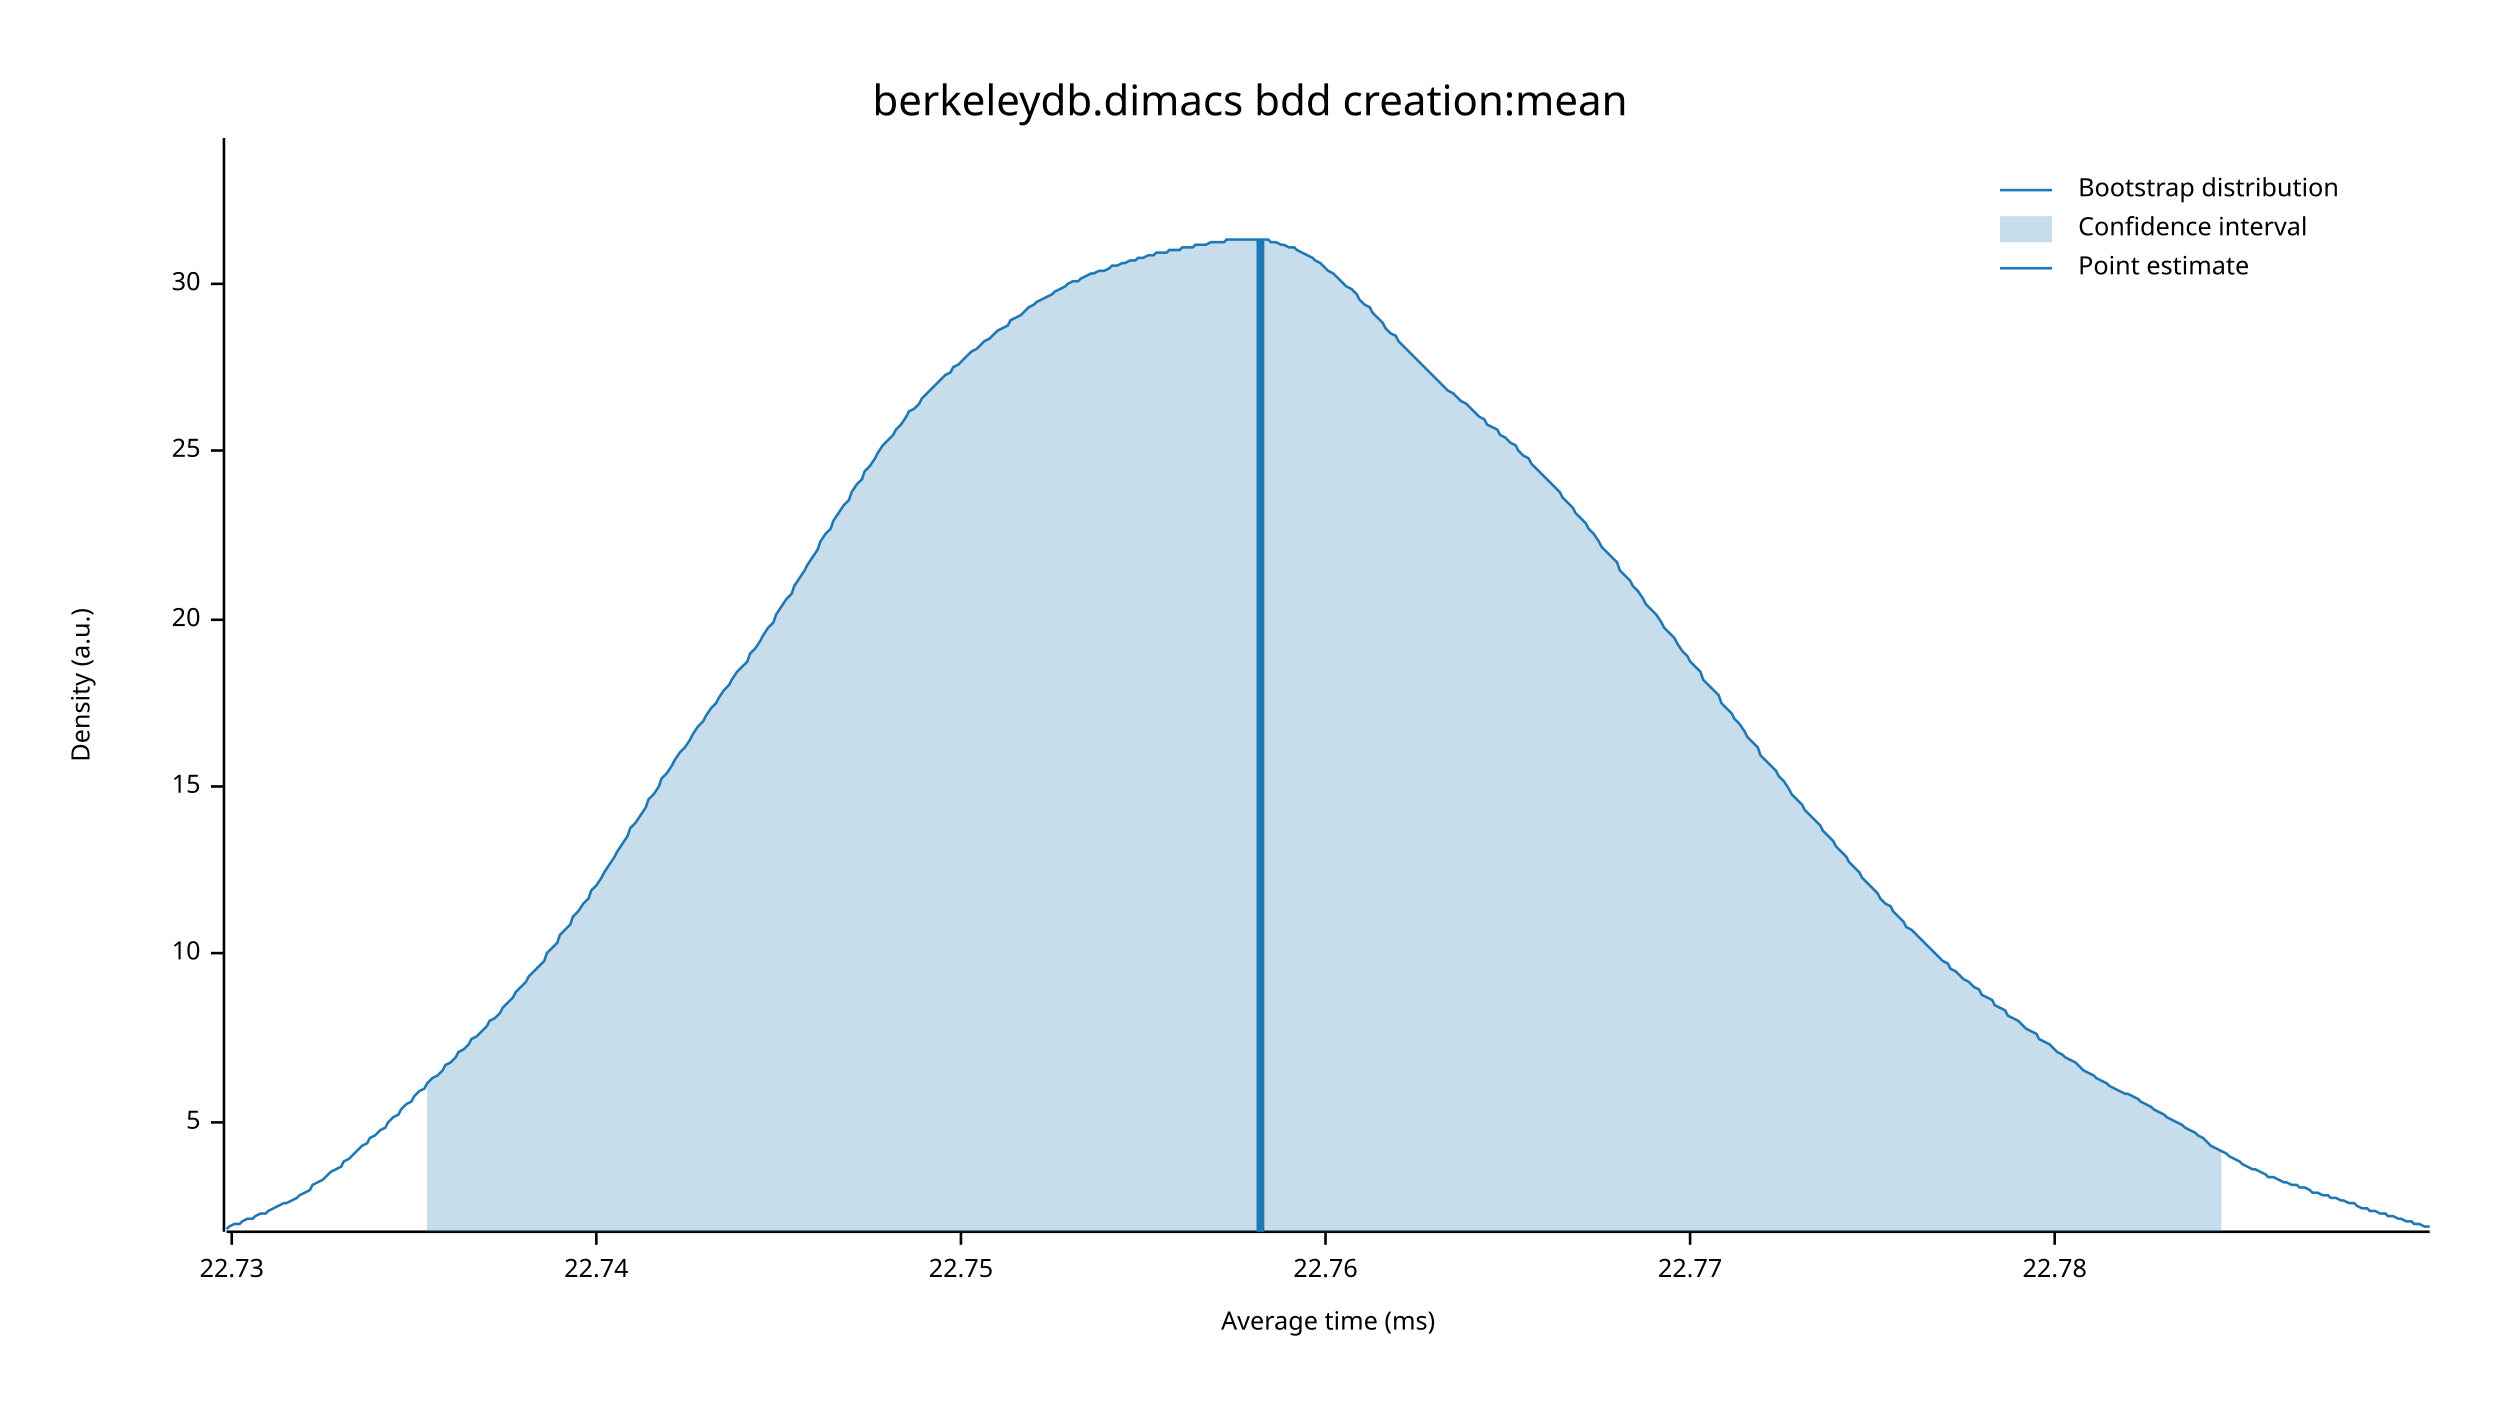
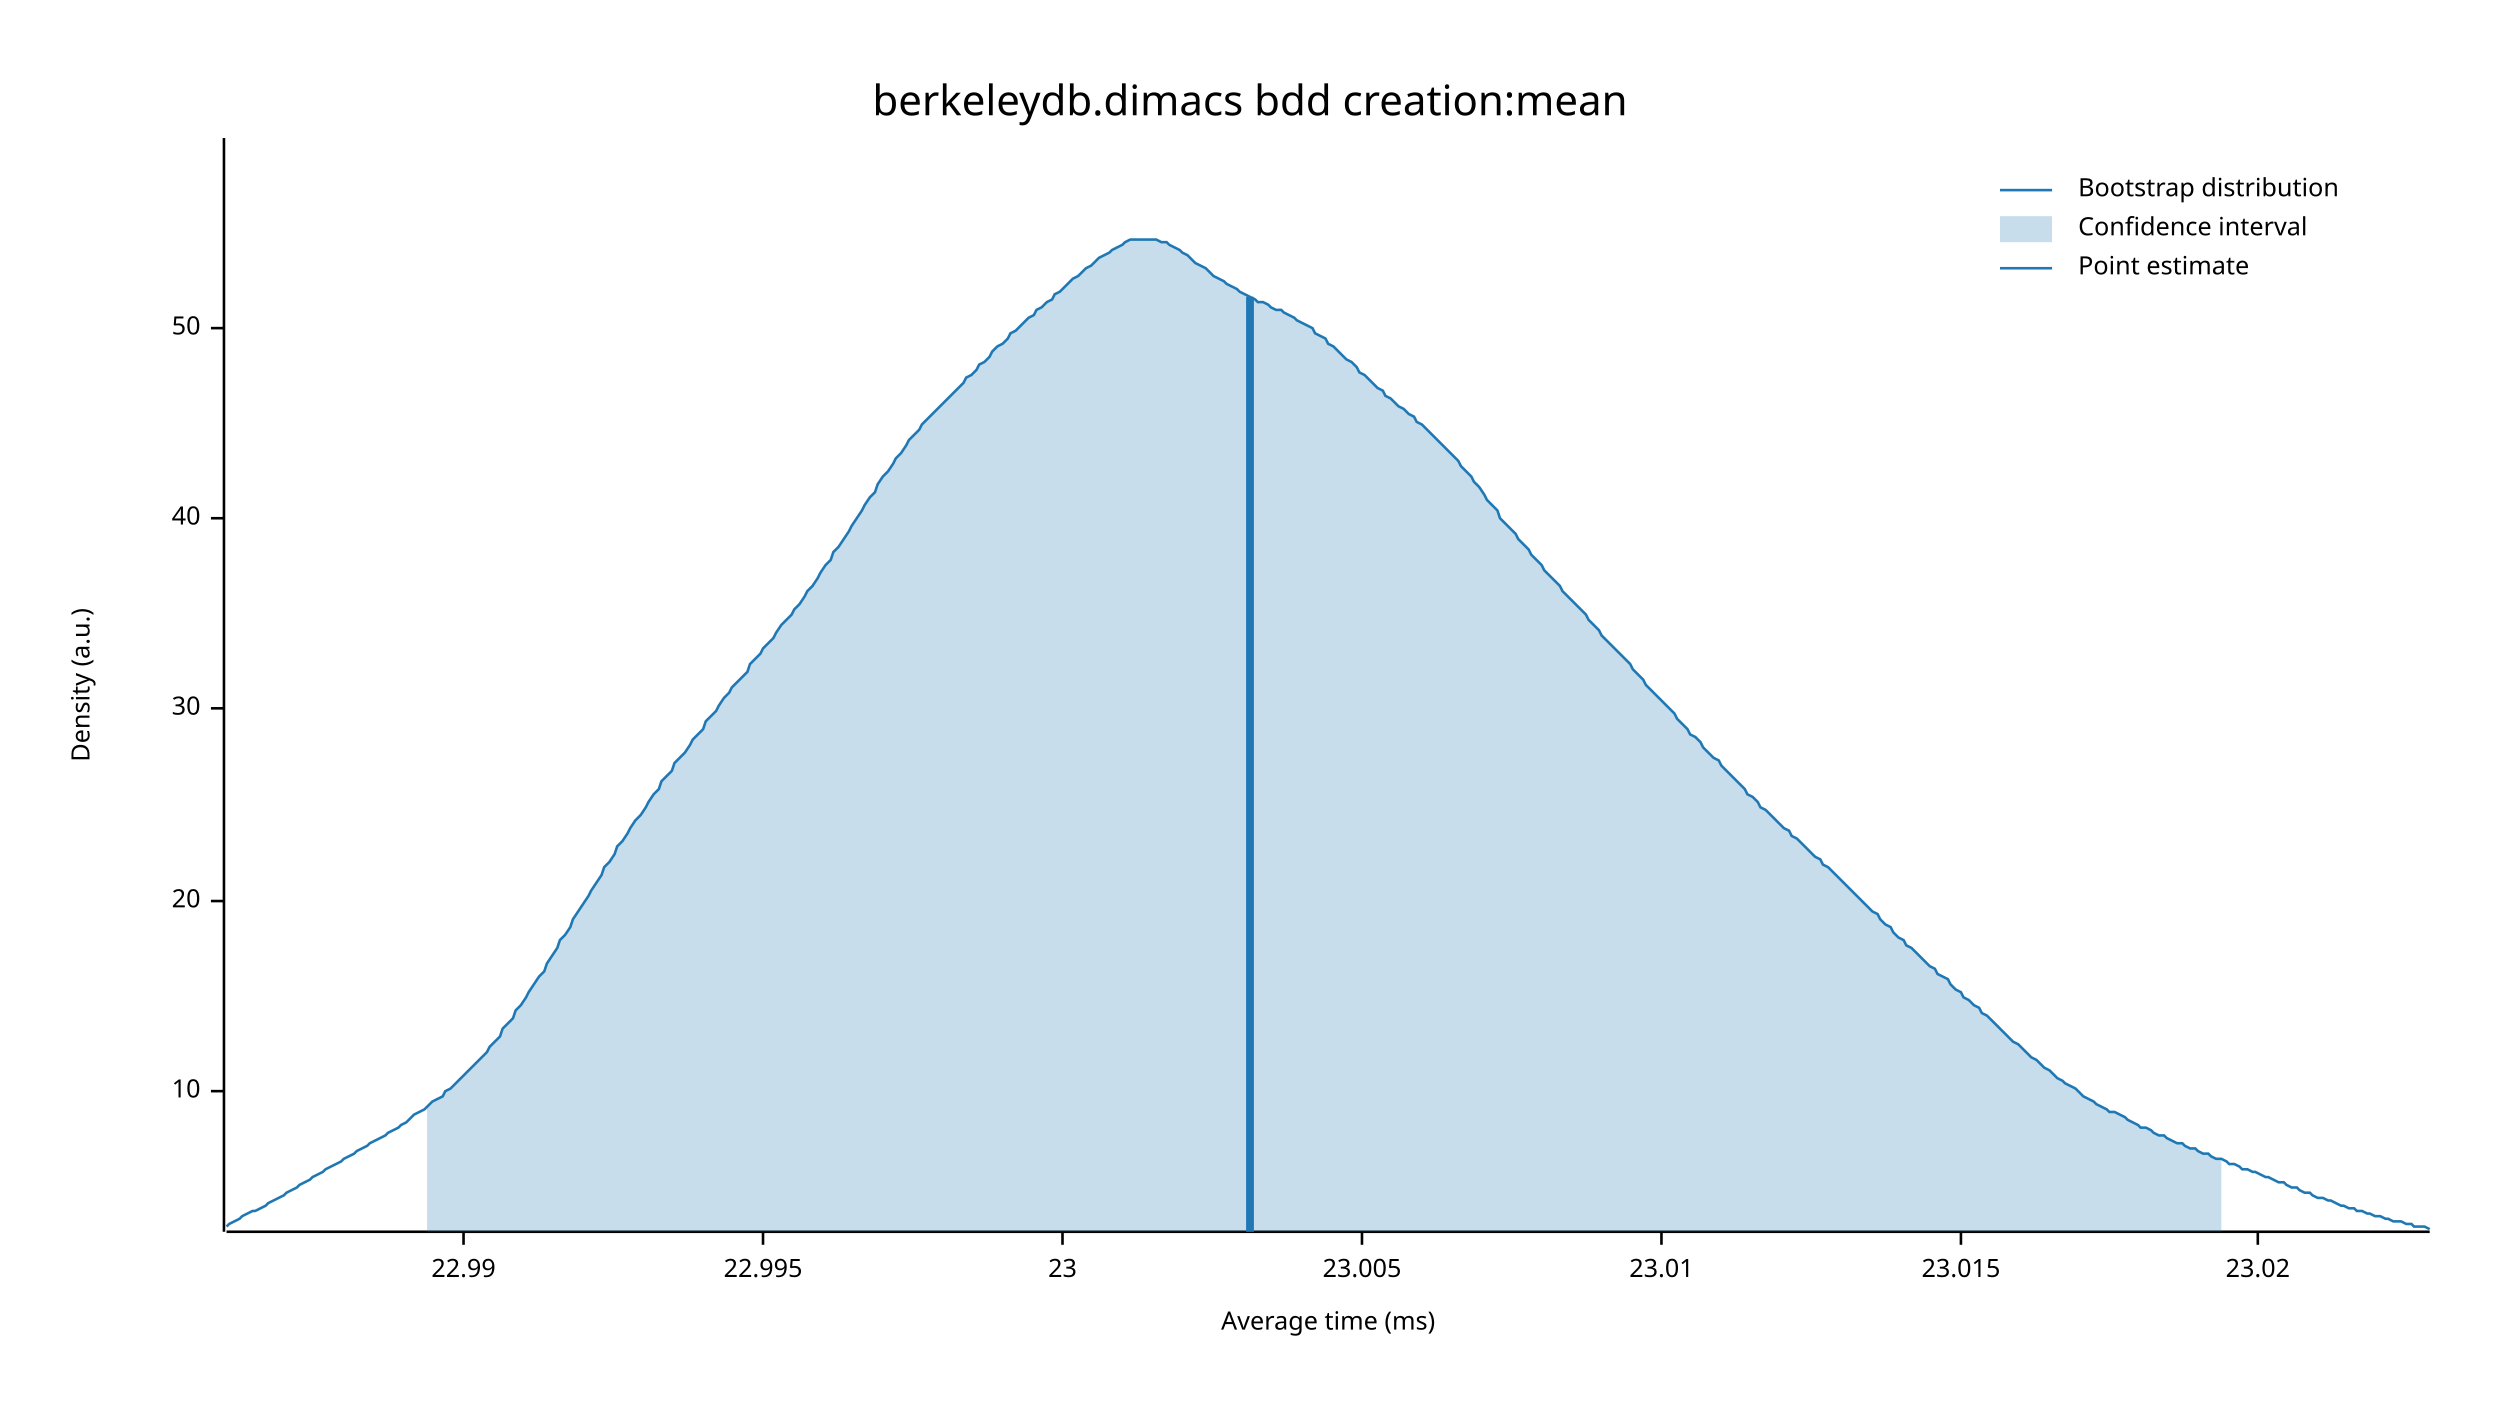
<svg xmlns="http://www.w3.org/2000/svg" width="960" height="540" viewBox="0 0 960 540">
  <text x="480" y="32" dy="0.76em" text-anchor="middle" font-family="sans-serif" font-size="16.129" opacity="1" fill="#000000">
berkeleydb.dimacs bdd creation:mean
</text>
  <text x="27" y="263" dy="0.76em" text-anchor="middle" font-family="sans-serif" font-size="9.677" opacity="1" fill="#000000" transform="rotate(270, 27, 263)">
Density (a.u.)
</text>
  <text x="510" y="513" dy="-0.5ex" text-anchor="middle" font-family="sans-serif" font-size="9.677" opacity="1" fill="#000000">
Average time (ms)
</text>
  <polyline fill="none" opacity="1" stroke="#000000" stroke-width="1" points="86,53 86,473 " />
-   <text x="77" y="431" dy="0.5ex" text-anchor="end" font-family="sans-serif" font-size="9.677" opacity="1" fill="#000000">
- 5
- </text>
-   <polyline fill="none" opacity="1" stroke="#000000" stroke-width="1" points="81,431 86,431 " />
-   <text x="77" y="366" dy="0.5ex" text-anchor="end" font-family="sans-serif" font-size="9.677" opacity="1" fill="#000000">
+   <text x="77" y="419" dy="0.5ex" text-anchor="end" font-family="sans-serif" font-size="9.677" opacity="1" fill="#000000">
10
</text>
-   <polyline fill="none" opacity="1" stroke="#000000" stroke-width="1" points="81,366 86,366 " />
-   <text x="77" y="302" dy="0.5ex" text-anchor="end" font-family="sans-serif" font-size="9.677" opacity="1" fill="#000000">
- 15
- </text>
-   <polyline fill="none" opacity="1" stroke="#000000" stroke-width="1" points="81,302 86,302 " />
-   <text x="77" y="238" dy="0.5ex" text-anchor="end" font-family="sans-serif" font-size="9.677" opacity="1" fill="#000000">
+   <polyline fill="none" opacity="1" stroke="#000000" stroke-width="1" points="81,419 86,419 " />
+   <text x="77" y="346" dy="0.5ex" text-anchor="end" font-family="sans-serif" font-size="9.677" opacity="1" fill="#000000">
20
</text>
-   <polyline fill="none" opacity="1" stroke="#000000" stroke-width="1" points="81,238 86,238 " />
-   <text x="77" y="173" dy="0.5ex" text-anchor="end" font-family="sans-serif" font-size="9.677" opacity="1" fill="#000000">
- 25
- </text>
-   <polyline fill="none" opacity="1" stroke="#000000" stroke-width="1" points="81,173 86,173 " />
-   <text x="77" y="109" dy="0.5ex" text-anchor="end" font-family="sans-serif" font-size="9.677" opacity="1" fill="#000000">
+   <polyline fill="none" opacity="1" stroke="#000000" stroke-width="1" points="81,346 86,346 " />
+   <text x="77" y="272" dy="0.5ex" text-anchor="end" font-family="sans-serif" font-size="9.677" opacity="1" fill="#000000">
30
</text>
-   <polyline fill="none" opacity="1" stroke="#000000" stroke-width="1" points="81,109 86,109 " />
+   <polyline fill="none" opacity="1" stroke="#000000" stroke-width="1" points="81,272 86,272 " />
+   <text x="77" y="199" dy="0.5ex" text-anchor="end" font-family="sans-serif" font-size="9.677" opacity="1" fill="#000000">
+ 40
+ </text>
+   <polyline fill="none" opacity="1" stroke="#000000" stroke-width="1" points="81,199 86,199 " />
+   <text x="77" y="126" dy="0.5ex" text-anchor="end" font-family="sans-serif" font-size="9.677" opacity="1" fill="#000000">
+ 50
+ </text>
+   <polyline fill="none" opacity="1" stroke="#000000" stroke-width="1" points="81,126 86,126 " />
  <polyline fill="none" opacity="1" stroke="#000000" stroke-width="1" points="87,473 933,473 " />
-   <text x="89" y="483" dy="0.76em" text-anchor="middle" font-family="sans-serif" font-size="9.677" opacity="1" fill="#000000">
- 22.73
+   <text x="178" y="483" dy="0.76em" text-anchor="middle" font-family="sans-serif" font-size="9.677" opacity="1" fill="#000000">
+ 22.99
</text>
-   <polyline fill="none" opacity="1" stroke="#000000" stroke-width="1" points="89,473 89,478 " />
-   <text x="229" y="483" dy="0.76em" text-anchor="middle" font-family="sans-serif" font-size="9.677" opacity="1" fill="#000000">
- 22.74
+   <polyline fill="none" opacity="1" stroke="#000000" stroke-width="1" points="178,473 178,478 " />
+   <text x="293" y="483" dy="0.76em" text-anchor="middle" font-family="sans-serif" font-size="9.677" opacity="1" fill="#000000">
+ 22.995
</text>
-   <polyline fill="none" opacity="1" stroke="#000000" stroke-width="1" points="229,473 229,478 " />
-   <text x="369" y="483" dy="0.76em" text-anchor="middle" font-family="sans-serif" font-size="9.677" opacity="1" fill="#000000">
- 22.75
+   <polyline fill="none" opacity="1" stroke="#000000" stroke-width="1" points="293,473 293,478 " />
+   <text x="408" y="483" dy="0.76em" text-anchor="middle" font-family="sans-serif" font-size="9.677" opacity="1" fill="#000000">
+ 23
</text>
-   <polyline fill="none" opacity="1" stroke="#000000" stroke-width="1" points="369,473 369,478 " />
-   <text x="509" y="483" dy="0.76em" text-anchor="middle" font-family="sans-serif" font-size="9.677" opacity="1" fill="#000000">
- 22.76
+   <polyline fill="none" opacity="1" stroke="#000000" stroke-width="1" points="408,473 408,478 " />
+   <text x="523" y="483" dy="0.76em" text-anchor="middle" font-family="sans-serif" font-size="9.677" opacity="1" fill="#000000">
+ 23.005
</text>
-   <polyline fill="none" opacity="1" stroke="#000000" stroke-width="1" points="509,473 509,478 " />
-   <text x="649" y="483" dy="0.76em" text-anchor="middle" font-family="sans-serif" font-size="9.677" opacity="1" fill="#000000">
- 22.77
+   <polyline fill="none" opacity="1" stroke="#000000" stroke-width="1" points="523,473 523,478 " />
+   <text x="638" y="483" dy="0.76em" text-anchor="middle" font-family="sans-serif" font-size="9.677" opacity="1" fill="#000000">
+ 23.01
</text>
-   <polyline fill="none" opacity="1" stroke="#000000" stroke-width="1" points="649,473 649,478 " />
-   <text x="789" y="483" dy="0.76em" text-anchor="middle" font-family="sans-serif" font-size="9.677" opacity="1" fill="#000000">
- 22.78
+   <polyline fill="none" opacity="1" stroke="#000000" stroke-width="1" points="638,473 638,478 " />
+   <text x="753" y="483" dy="0.76em" text-anchor="middle" font-family="sans-serif" font-size="9.677" opacity="1" fill="#000000">
+ 23.015
</text>
-   <polyline fill="none" opacity="1" stroke="#000000" stroke-width="1" points="789,473 789,478 " />
-   <polyline fill="none" opacity="1" stroke="#1F78B4" stroke-width="1" points="87,472 88,471 90,470 92,470 93,469 95,468 97,468 98,467 100,466 102,466 103,465 105,464 107,463 109,462 110,462 112,461 114,460 115,459 117,458 119,457 120,455 122,454 124,453 125,452 127,450 129,449 131,448 132,446 134,445 136,443 137,442 139,440 141,439 142,437 144,436 146,434 148,433 149,431 151,429 153,428 154,426 156,424 158,423 159,421 161,419 163,418 164,416 166,414 168,413 170,411 171,409 173,408 175,406 176,404 178,403 180,401 181,399 183,398 185,396 187,394 188,392 190,391 192,389 193,387 195,385 197,383 198,381 200,379 202,377 203,375 205,373 207,371 209,369 210,366 212,364 214,362 215,359 217,357 219,355 220,352 222,350 224,347 226,345 227,342 229,340 231,337 232,335 234,332 236,329 237,327 239,324 241,321 242,318 244,316 246,313 248,310 249,307 251,305 253,302 254,299 256,297 258,294 259,292 261,289 263,287 265,284 266,282 268,279 270,277 271,275 273,272 275,270 276,268 278,265 280,263 281,261 283,258 285,256 287,254 288,251 290,249 292,246 293,244 295,241 297,239 298,236 300,233 302,230 304,228 305,225 307,222 309,219 310,217 312,214 314,211 315,208 317,205 319,203 320,200 322,197 324,194 326,192 327,189 329,186 331,184 332,181 334,179 336,176 337,174 339,171 341,169 343,167 344,165 346,163 348,160 349,158 351,157 353,155 354,153 356,151 358,149 359,148 361,146 363,144 365,143 366,141 368,140 370,138 371,137 373,135 375,134 376,133 378,131 380,130 381,129 383,127 385,126 387,125 388,123 390,122 392,121 393,120 395,118 397,117 398,116 400,115 402,114 404,113 405,112 407,111 409,110 410,109 412,108 414,108 415,107 417,106 419,105 420,105 422,104 424,104 426,103 427,102 429,102 431,101 432,101 434,100 436,100 437,99 439,99 441,98 443,98 444,97 446,97 448,97 449,96 451,96 453,96 454,95 456,95 458,95 459,94 461,94 463,94 465,93 466,93 468,93 470,93 471,92 473,92 475,92 476,92 478,92 480,92 482,92 483,92 485,92 487,92 488,93 490,93 492,94 493,94 495,95 497,95 498,96 500,97 502,98 504,99 505,100 507,101 509,103 510,104 512,105 514,107 515,108 517,110 519,111 521,113 522,115 524,117 526,118 527,120 529,122 531,124 532,126 534,128 536,129 537,131 539,133 541,135 543,137 544,138 546,140 548,142 549,143 551,145 553,147 554,148 556,150 558,151 560,153 561,154 563,155 565,157 566,158 568,160 570,161 571,163 573,164 575,165 576,167 578,168 580,170 582,171 583,173 585,175 587,176 588,178 590,180 592,182 593,183 595,185 597,187 599,189 600,191 602,193 604,195 605,197 607,199 609,201 610,203 612,205 614,208 615,210 617,212 619,214 621,216 622,219 624,221 626,223 627,225 629,227 631,230 632,232 634,234 636,236 638,239 639,241 641,243 643,245 644,247 646,250 648,252 649,254 651,256 653,258 654,261 656,263 658,265 660,267 661,270 663,272 665,274 666,276 668,278 670,281 671,283 673,285 675,287 676,290 678,292 680,294 682,296 683,298 685,300 687,303 688,305 690,307 692,309 693,311 695,313 697,315 699,317 700,319 702,321 704,323 705,325 707,327 709,329 710,331 712,333 714,335 715,337 717,339 719,341 721,343 722,345 724,347 726,348 727,350 729,352 731,354 732,356 734,357 736,359 738,361 739,362 741,364 743,366 744,367 746,369 748,370 749,372 751,373 753,375 754,376 756,377 758,379 760,380 761,382 763,383 765,384 766,386 768,387 770,388 771,390 773,391 775,392 777,394 778,395 780,396 782,397 783,399 785,400 787,401 788,402 790,404 792,405 793,406 795,407 797,408 799,410 800,411 802,412 804,413 805,414 807,415 809,416 810,417 812,418 814,419 816,420 817,420 819,421 821,422 822,423 824,424 826,425 827,426 829,427 831,428 832,429 834,430 836,431 838,432 839,433 841,434 843,435 844,436 846,437 848,439 849,440 851,441 853,442 855,443 856,444 858,445 860,446 861,447 863,448 865,449 866,449 868,450 870,451 871,452 873,452 875,453 877,454 878,454 880,455 882,455 883,456 885,456 887,457 888,458 890,458 892,459 894,459 895,460 897,460 899,461 900,461 902,462 904,462 905,463 907,464 909,464 910,465 912,465 914,466 916,466 917,467 919,467 921,468 922,468 924,469 926,469 927,470 929,470 931,471 933,471 " />
-   <polygon opacity="0.25" fill="#1F78B4" points="164,416 166,414 168,413 170,411 171,409 173,408 175,406 176,404 178,403 180,401 181,399 183,398 185,396 187,394 188,392 190,391 192,389 193,387 195,385 197,383 198,381 200,379 202,377 203,375 205,373 207,371 209,369 210,366 212,364 214,362 215,359 217,357 219,355 220,352 222,350 224,347 226,345 227,342 229,340 231,337 232,335 234,332 236,329 237,327 239,324 241,321 242,318 244,316 246,313 248,310 249,307 251,305 253,302 254,299 256,297 258,294 259,292 261,289 263,287 265,284 266,282 268,279 270,277 271,275 273,272 275,270 276,268 278,265 280,263 281,261 283,258 285,256 287,254 288,251 290,249 292,246 293,244 295,241 297,239 298,236 300,233 302,230 304,228 305,225 307,222 309,219 310,217 312,214 314,211 315,208 317,205 319,203 320,200 322,197 324,194 326,192 327,189 329,186 331,184 332,181 334,179 336,176 337,174 339,171 341,169 343,167 344,165 346,163 348,160 349,158 351,157 353,155 354,153 356,151 358,149 359,148 361,146 363,144 365,143 366,141 368,140 370,138 371,137 373,135 375,134 376,133 378,131 380,130 381,129 383,127 385,126 387,125 388,123 390,122 392,121 393,120 395,118 397,117 398,116 400,115 402,114 404,113 405,112 407,111 409,110 410,109 412,108 414,108 415,107 417,106 419,105 420,105 422,104 424,104 426,103 427,102 429,102 431,101 432,101 434,100 436,100 437,99 439,99 441,98 443,98 444,97 446,97 448,97 449,96 451,96 453,96 454,95 456,95 458,95 459,94 461,94 463,94 465,93 466,93 468,93 470,93 471,92 473,92 475,92 476,92 478,92 480,92 482,92 483,92 485,92 487,92 488,93 490,93 492,94 493,94 495,95 497,95 498,96 500,97 502,98 504,99 505,100 507,101 509,103 510,104 512,105 514,107 515,108 517,110 519,111 521,113 522,115 524,117 526,118 527,120 529,122 531,124 532,126 534,128 536,129 537,131 539,133 541,135 543,137 544,138 546,140 548,142 549,143 551,145 553,147 554,148 556,150 558,151 560,153 561,154 563,155 565,157 566,158 568,160 570,161 571,163 573,164 575,165 576,167 578,168 580,170 582,171 583,173 585,175 587,176 588,178 590,180 592,182 593,183 595,185 597,187 599,189 600,191 602,193 604,195 605,197 607,199 609,201 610,203 612,205 614,208 615,210 617,212 619,214 621,216 622,219 624,221 626,223 627,225 629,227 631,230 632,232 634,234 636,236 638,239 639,241 641,243 643,245 644,247 646,250 648,252 649,254 651,256 653,258 654,261 656,263 658,265 660,267 661,270 663,272 665,274 666,276 668,278 670,281 671,283 673,285 675,287 676,290 678,292 680,294 682,296 683,298 685,300 687,303 688,305 690,307 692,309 693,311 695,313 697,315 699,317 700,319 702,321 704,323 705,325 707,327 709,329 710,331 712,333 714,335 715,337 717,339 719,341 721,343 722,345 724,347 726,348 727,350 729,352 731,354 732,356 734,357 736,359 738,361 739,362 741,364 743,366 744,367 746,369 748,370 749,372 751,373 753,375 754,376 756,377 758,379 760,380 761,382 763,383 765,384 766,386 768,387 770,388 771,390 773,391 775,392 777,394 778,395 780,396 782,397 783,399 785,400 787,401 788,402 790,404 792,405 793,406 795,407 797,408 799,410 800,411 802,412 804,413 805,414 807,415 809,416 810,417 812,418 814,419 816,420 817,420 819,421 821,422 822,423 824,424 826,425 827,426 829,427 831,428 832,429 834,430 836,431 838,432 839,433 841,434 843,435 844,436 846,437 848,439 849,440 851,441 853,442 853,473 164,473 " />
-   <polyline fill="none" opacity="1" stroke="#1F78B4" stroke-width="3" points="484,473 484,92 " />
+   <polyline fill="none" opacity="1" stroke="#000000" stroke-width="1" points="753,473 753,478 " />
+   <text x="867" y="483" dy="0.76em" text-anchor="middle" font-family="sans-serif" font-size="9.677" opacity="1" fill="#000000">
+ 23.02
+ </text>
+   <polyline fill="none" opacity="1" stroke="#000000" stroke-width="1" points="867,473 867,478 " />
+   <polyline fill="none" opacity="1" stroke="#1F78B4" stroke-width="1" points="87,471 88,470 90,469 92,468 93,467 95,466 97,465 98,465 100,464 102,463 103,462 105,461 107,460 109,459 110,458 112,457 114,456 115,455 117,454 119,453 120,452 122,451 124,450 125,449 127,448 129,447 131,446 132,445 134,444 136,443 137,442 139,441 141,440 142,439 144,438 146,437 148,436 149,435 151,434 153,433 154,432 156,431 158,429 159,428 161,427 163,426 164,425 166,423 168,422 170,421 171,419 173,418 175,416 176,415 178,413 180,411 181,410 183,408 185,406 187,404 188,402 190,400 192,398 193,395 195,393 197,391 198,388 200,386 202,383 203,381 205,378 207,375 209,373 210,370 212,367 214,364 215,361 217,359 219,356 220,353 222,350 224,347 226,344 227,342 229,339 231,336 232,333 234,331 236,328 237,325 239,323 241,320 242,318 244,315 246,313 248,310 249,308 251,305 253,303 254,300 256,298 258,296 259,293 261,291 263,289 265,286 266,284 268,282 270,280 271,277 273,275 275,273 276,271 278,268 280,266 281,264 283,262 285,260 287,258 288,255 290,253 292,251 293,249 295,247 297,245 298,243 300,240 302,238 304,236 305,234 307,232 309,229 310,227 312,225 314,222 315,220 317,217 319,215 320,212 322,210 324,207 326,204 327,202 329,199 331,196 332,194 334,191 336,189 337,186 339,183 341,181 343,178 344,176 346,174 348,171 349,169 351,167 353,165 354,163 356,161 358,159 359,158 361,156 363,154 365,152 366,151 368,149 370,147 371,145 373,144 375,142 376,140 378,139 380,137 381,135 383,133 385,132 387,130 388,128 390,127 392,125 393,124 395,122 397,121 398,119 400,118 402,116 404,115 405,113 407,112 409,110 410,109 412,107 414,106 415,105 417,103 419,102 420,101 422,99 424,98 426,97 427,96 429,95 431,94 432,93 434,92 436,92 437,92 439,92 441,92 443,92 444,92 446,93 448,93 449,94 451,95 453,96 454,97 456,98 458,100 459,101 461,102 463,103 465,105 466,106 468,107 470,108 471,109 473,110 475,111 476,112 478,113 480,114 482,115 483,116 485,116 487,117 488,118 490,119 492,119 493,120 495,121 497,122 498,123 500,124 502,125 504,126 505,128 507,129 509,130 510,132 512,133 514,135 515,136 517,138 519,139 521,141 522,143 524,144 526,146 527,147 529,149 531,150 532,152 534,153 536,155 537,156 539,157 541,159 543,160 544,162 546,163 548,165 549,166 551,168 553,170 554,171 556,173 558,175 560,177 561,179 563,181 565,183 566,185 568,187 570,190 571,192 573,194 575,196 576,199 578,201 580,203 582,205 583,207 585,209 587,211 588,213 590,215 592,217 593,219 595,221 597,223 599,225 600,227 602,229 604,231 605,232 607,234 609,236 610,238 612,240 614,242 615,244 617,246 619,248 621,250 622,251 624,253 626,255 627,257 629,259 631,261 632,263 634,265 636,267 638,269 639,270 641,272 643,274 644,276 646,278 648,280 649,282 651,283 653,285 654,287 656,289 658,291 660,292 661,294 663,296 665,298 666,299 668,301 670,303 671,305 673,306 675,308 676,310 678,311 680,313 682,315 683,316 685,318 687,319 688,321 690,322 692,324 693,325 695,327 697,329 699,330 700,332 702,333 704,335 705,336 707,338 709,340 710,341 712,343 714,345 715,346 717,348 719,350 721,351 722,353 724,355 726,356 727,358 729,360 731,361 732,363 734,364 736,366 738,368 739,369 741,371 743,372 744,374 746,375 748,376 749,378 751,380 753,381 754,383 756,384 758,386 760,387 761,389 763,390 765,392 766,393 768,395 770,397 771,398 773,400 775,401 777,403 778,404 780,406 782,407 783,408 785,410 787,411 788,412 790,414 792,415 793,416 795,417 797,418 799,420 800,421 802,422 804,423 805,424 807,425 809,426 810,427 812,427 814,428 816,429 817,430 819,431 821,432 822,433 824,433 826,434 827,435 829,436 831,436 832,437 834,438 836,439 838,439 839,440 841,441 843,441 844,442 846,443 848,443 849,444 851,445 853,445 855,446 856,447 858,447 860,448 861,449 863,449 865,450 866,450 868,451 870,452 871,452 873,453 875,454 877,454 878,455 880,456 882,456 883,457 885,458 887,458 888,459 890,460 892,460 894,461 895,461 897,462 899,463 900,463 902,464 904,464 905,465 907,465 909,466 910,466 912,467 914,467 916,468 917,468 919,469 921,469 922,469 924,470 926,470 927,471 929,471 931,471 933,472 " />
+   <polygon opacity="0.25" fill="#1F78B4" points="164,425 166,423 168,422 170,421 171,419 173,418 175,416 176,415 178,413 180,411 181,410 183,408 185,406 187,404 188,402 190,400 192,398 193,395 195,393 197,391 198,388 200,386 202,383 203,381 205,378 207,375 209,373 210,370 212,367 214,364 215,361 217,359 219,356 220,353 222,350 224,347 226,344 227,342 229,339 231,336 232,333 234,331 236,328 237,325 239,323 241,320 242,318 244,315 246,313 248,310 249,308 251,305 253,303 254,300 256,298 258,296 259,293 261,291 263,289 265,286 266,284 268,282 270,280 271,277 273,275 275,273 276,271 278,268 280,266 281,264 283,262 285,260 287,258 288,255 290,253 292,251 293,249 295,247 297,245 298,243 300,240 302,238 304,236 305,234 307,232 309,229 310,227 312,225 314,222 315,220 317,217 319,215 320,212 322,210 324,207 326,204 327,202 329,199 331,196 332,194 334,191 336,189 337,186 339,183 341,181 343,178 344,176 346,174 348,171 349,169 351,167 353,165 354,163 356,161 358,159 359,158 361,156 363,154 365,152 366,151 368,149 370,147 371,145 373,144 375,142 376,140 378,139 380,137 381,135 383,133 385,132 387,130 388,128 390,127 392,125 393,124 395,122 397,121 398,119 400,118 402,116 404,115 405,113 407,112 409,110 410,109 412,107 414,106 415,105 417,103 419,102 420,101 422,99 424,98 426,97 427,96 429,95 431,94 432,93 434,92 436,92 437,92 439,92 441,92 443,92 444,92 446,93 448,93 449,94 451,95 453,96 454,97 456,98 458,100 459,101 461,102 463,103 465,105 466,106 468,107 470,108 471,109 473,110 475,111 476,112 478,113 480,114 482,115 483,116 485,116 487,117 488,118 490,119 492,119 493,120 495,121 497,122 498,123 500,124 502,125 504,126 505,128 507,129 509,130 510,132 512,133 514,135 515,136 517,138 519,139 521,141 522,143 524,144 526,146 527,147 529,149 531,150 532,152 534,153 536,155 537,156 539,157 541,159 543,160 544,162 546,163 548,165 549,166 551,168 553,170 554,171 556,173 558,175 560,177 561,179 563,181 565,183 566,185 568,187 570,190 571,192 573,194 575,196 576,199 578,201 580,203 582,205 583,207 585,209 587,211 588,213 590,215 592,217 593,219 595,221 597,223 599,225 600,227 602,229 604,231 605,232 607,234 609,236 610,238 612,240 614,242 615,244 617,246 619,248 621,250 622,251 624,253 626,255 627,257 629,259 631,261 632,263 634,265 636,267 638,269 639,270 641,272 643,274 644,276 646,278 648,280 649,282 651,283 653,285 654,287 656,289 658,291 660,292 661,294 663,296 665,298 666,299 668,301 670,303 671,305 673,306 675,308 676,310 678,311 680,313 682,315 683,316 685,318 687,319 688,321 690,322 692,324 693,325 695,327 697,329 699,330 700,332 702,333 704,335 705,336 707,338 709,340 710,341 712,343 714,345 715,346 717,348 719,350 721,351 722,353 724,355 726,356 727,358 729,360 731,361 732,363 734,364 736,366 738,368 739,369 741,371 743,372 744,374 746,375 748,376 749,378 751,380 753,381 754,383 756,384 758,386 760,387 761,389 763,390 765,392 766,393 768,395 770,397 771,398 773,400 775,401 777,403 778,404 780,406 782,407 783,408 785,410 787,411 788,412 790,414 792,415 793,416 795,417 797,418 799,420 800,421 802,422 804,423 805,424 807,425 809,426 810,427 812,427 814,428 816,429 817,430 819,431 821,432 822,433 824,433 826,434 827,435 829,436 831,436 832,437 834,438 836,439 838,439 839,440 841,441 843,441 844,442 846,443 848,443 849,444 851,445 853,445 853,473 164,473 " />
+   <polyline fill="none" opacity="1" stroke="#1F78B4" stroke-width="3" points="480,473 480,114 " />
  <text x="798" y="68" dy="0.76em" text-anchor="start" font-family="sans-serif" font-size="9.677" opacity="1" fill="#000000">
Bootstrap distribution
</text>
  <text x="798" y="83" dy="0.76em" text-anchor="start" font-family="sans-serif" font-size="9.677" opacity="1" fill="#000000">
Confidence interval
</text>
  <text x="798" y="98" dy="0.76em" text-anchor="start" font-family="sans-serif" font-size="9.677" opacity="1" fill="#000000">
Point estimate
</text>
  <polyline fill="none" opacity="1" stroke="#1F78B4" stroke-width="1" points="768,73 788,73 " />
  <rect x="768" y="83" width="20" height="10" opacity="0.25" fill="#1F78B4" stroke="none" />
  <polyline fill="none" opacity="1" stroke="#1F78B4" stroke-width="1" points="768,103 788,103 " />
</svg>
